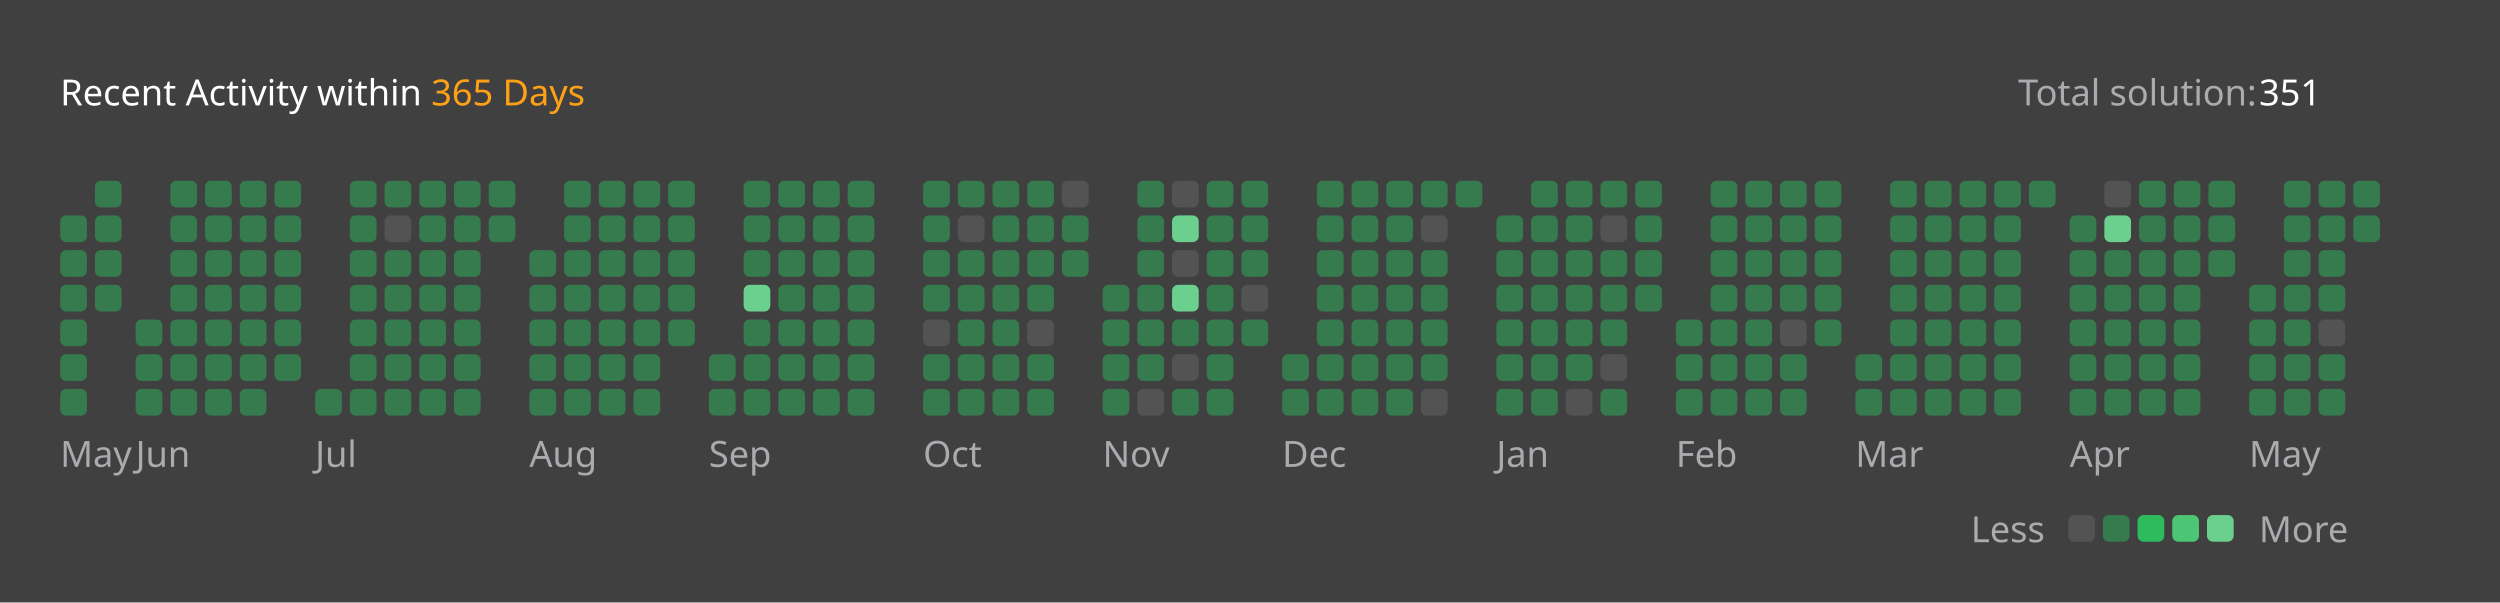
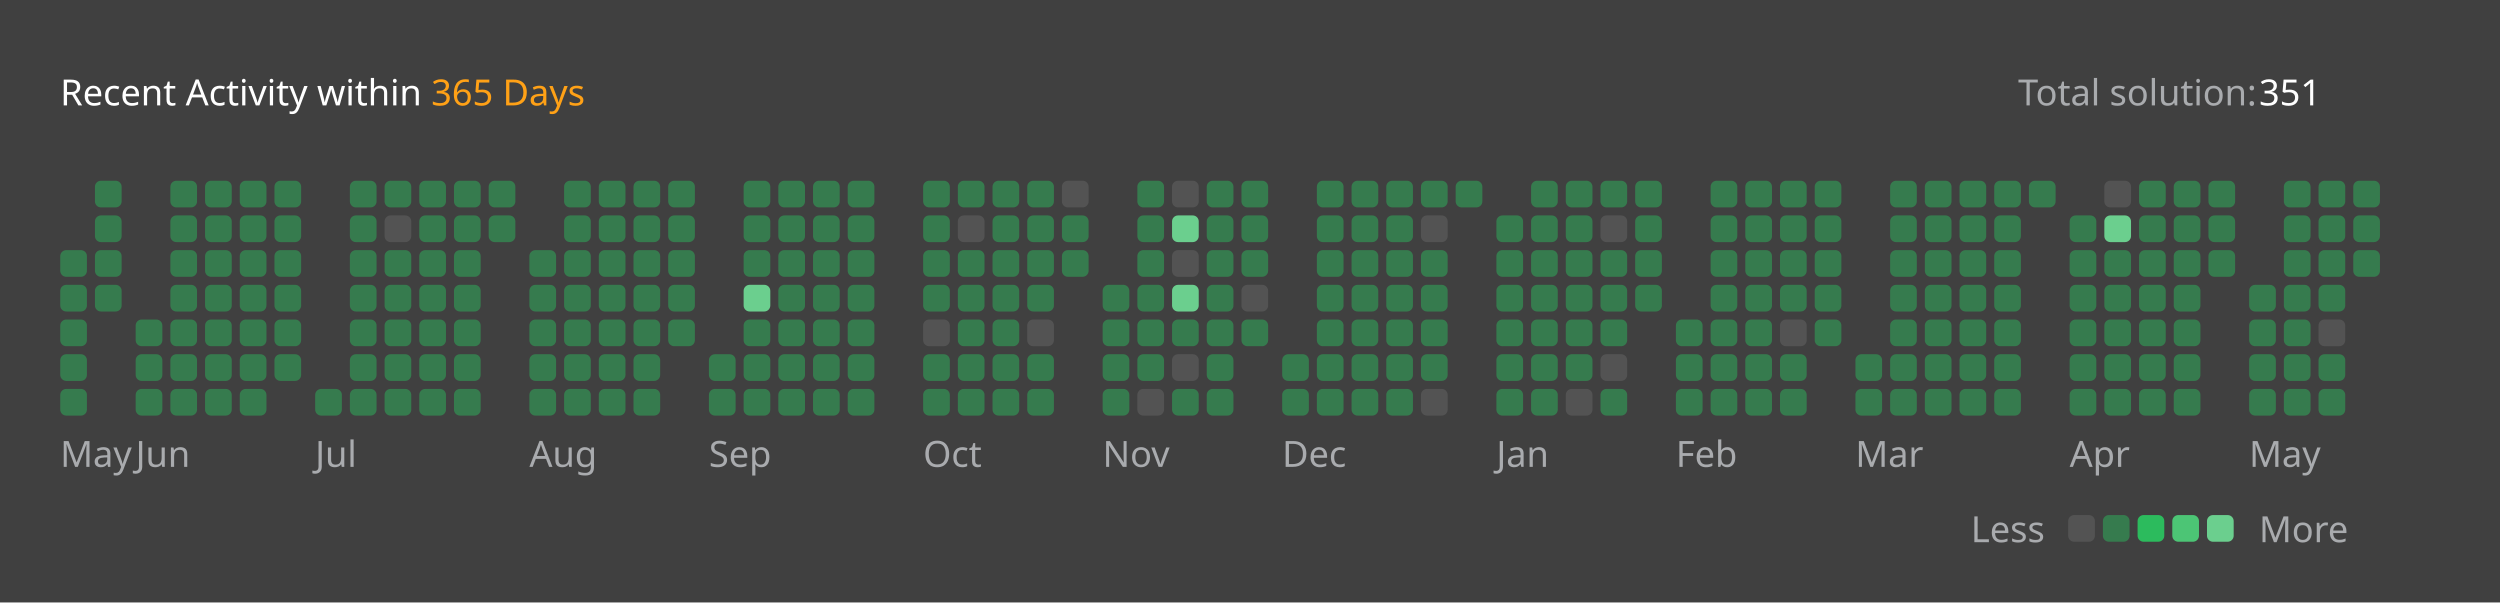
<svg xmlns="http://www.w3.org/2000/svg" version="1.1" height="200" width="830" viewBox="0 0 830 200">
  <style>*{font-family: "Segoe UI", Tahoma, Geneva, Verdana, sans-serif;}</style>
  <style>.title{font-weight: 500;font-size: 1rem;}</style>
  <style>.rotate-90{transform: rotate(-90deg);transform-origin: center;transform-box: fill-box;}</style>
  <style>.state{font-size: .75rem;}</style>
  <style>.light{color: #ffffff;fill: #ffffff;}</style>
  <style>.light-gray{color: #eff2f699;fill: #eff2f699;}</style>
  <style>.dark-gray{color: #ebebf54d;fill: #ebebf54d;}</style>
  <style>.gray{color: #747474;fill: #747474;}</style>
  <style>.orange{color: #ffa116;fill: #ffa116;}</style>
  <style>.background{color: #404040;fill: #404040;}</style>
  <style>.level-1-block{fill: #ffffff1a;}</style>
  <style>.level-2-block{fill: #2cb55d80;}</style>
  <style>.level-3-block{fill: #2cbb5dff;}</style>
  <style>.level-4-block{fill: #4cc575ff;}</style>
  <style>.level-5-block{fill: #6bcf8eff;}</style>
  <rect fill="#404040" x="0" y="0" width="830" height="200" rx="0.5rem" />
  <g text-anchor="start" text-decoration="1" class="title">
    <text x="20" y="35">
      <tspan class="light">Recent Activity within</tspan>
      <tspan class="orange">365 Days</tspan>
    </text>
  </g>
  <g class="state">
    <text x="670" y="35" class="light-gray"> Total solution: </text>
    <text x="750" y="35" class="light"> 351 </text>
    <text x="678.88" y="180" class="light-gray" text-anchor="end">Less</text>
    <rect x="686.64" y="171" width="8.86" height="8.86" rx="2" ry="2" class="level-1-block" />
    <rect x="698.16" y="171" width="8.86" height="8.86" rx="2" ry="2" class="level-2-block" />
    <rect x="709.68" y="171" width="8.86" height="8.86" rx="2" ry="2" class="level-3-block" />
    <rect x="721.2" y="171" width="8.86" height="8.86" rx="2" ry="2" class="level-4-block" />
    <rect x="732.72" y="171" width="8.86" height="8.86" rx="2" ry="2" class="level-5-block" />
    <text x="750" y="180" class="light-gray">More</text>
  </g>
  <g x="20" y="60">
    <g x="20" y="60">
      <g x="20.0" y="60">
-         <rect x="20.0" y="71.52" width="8.86" height="8.86" rx="2" ry="2" class="level-2-block" />
        <rect x="20.0" y="83.04" width="8.86" height="8.86" rx="2" ry="2" class="level-2-block" />
        <rect x="20.0" y="94.56" width="8.86" height="8.86" rx="2" ry="2" class="level-2-block" />
        <rect x="20.0" y="106.08" width="8.86" height="8.86" rx="2" ry="2" class="level-2-block" />
        <rect x="20.0" y="117.6" width="8.86" height="8.86" rx="2" ry="2" class="level-2-block" />
        <rect x="20.0" y="129.12" width="8.86" height="8.86" rx="2" ry="2" class="level-2-block" />
      </g>
      <g x="31.52" y="60">
        <rect x="31.52" y="60.0" width="8.86" height="8.86" rx="2" ry="2" class="level-2-block" />
        <rect x="31.52" y="71.52" width="8.86" height="8.86" rx="2" ry="2" class="level-2-block" />
        <rect x="31.52" y="83.04" width="8.86" height="8.86" rx="2" ry="2" class="level-2-block" />
        <rect x="31.52" y="94.56" width="8.86" height="8.86" rx="2" ry="2" class="level-2-block" />
      </g>
      <text x="20.0" y="155" class="light-gray state">May</text>
    </g>
  </g>
  <g x="45.04" y="60">
    <g x="45.04" y="60">
      <g x="45.04" y="60">
        <rect x="45.04" y="106.08" width="8.86" height="8.86" rx="2" ry="2" class="level-2-block" />
        <rect x="45.04" y="117.6" width="8.86" height="8.86" rx="2" ry="2" class="level-2-block" />
        <rect x="45.04" y="129.12" width="8.86" height="8.86" rx="2" ry="2" class="level-2-block" />
      </g>
      <g x="56.56" y="60">
        <rect x="56.56" y="60.0" width="8.86" height="8.86" rx="2" ry="2" class="level-2-block" />
        <rect x="56.56" y="71.52" width="8.86" height="8.86" rx="2" ry="2" class="level-2-block" />
        <rect x="56.56" y="83.04" width="8.86" height="8.86" rx="2" ry="2" class="level-2-block" />
        <rect x="56.56" y="94.56" width="8.86" height="8.86" rx="2" ry="2" class="level-2-block" />
        <rect x="56.56" y="106.08" width="8.86" height="8.86" rx="2" ry="2" class="level-2-block" />
        <rect x="56.56" y="117.6" width="8.86" height="8.86" rx="2" ry="2" class="level-2-block" />
        <rect x="56.56" y="129.12" width="8.86" height="8.86" rx="2" ry="2" class="level-2-block" />
      </g>
      <g x="68.08" y="60">
        <rect x="68.08" y="60.0" width="8.86" height="8.86" rx="2" ry="2" class="level-2-block" />
        <rect x="68.08" y="71.52" width="8.86" height="8.86" rx="2" ry="2" class="level-2-block" />
        <rect x="68.08" y="83.04" width="8.86" height="8.86" rx="2" ry="2" class="level-2-block" />
        <rect x="68.08" y="94.56" width="8.86" height="8.86" rx="2" ry="2" class="level-2-block" />
        <rect x="68.08" y="106.08" width="8.86" height="8.86" rx="2" ry="2" class="level-2-block" />
        <rect x="68.08" y="117.6" width="8.86" height="8.86" rx="2" ry="2" class="level-2-block" />
        <rect x="68.08" y="129.12" width="8.86" height="8.86" rx="2" ry="2" class="level-2-block" />
      </g>
      <g x="79.6" y="60">
        <rect x="79.6" y="60.0" width="8.86" height="8.86" rx="2" ry="2" class="level-2-block" />
        <rect x="79.6" y="71.52" width="8.86" height="8.86" rx="2" ry="2" class="level-2-block" />
        <rect x="79.6" y="83.04" width="8.86" height="8.86" rx="2" ry="2" class="level-2-block" />
        <rect x="79.6" y="94.56" width="8.86" height="8.86" rx="2" ry="2" class="level-2-block" />
        <rect x="79.6" y="106.08" width="8.86" height="8.86" rx="2" ry="2" class="level-2-block" />
        <rect x="79.6" y="117.6" width="8.86" height="8.86" rx="2" ry="2" class="level-2-block" />
        <rect x="79.6" y="129.12" width="8.86" height="8.86" rx="2" ry="2" class="level-2-block" />
      </g>
      <g x="91.12" y="60">
        <rect x="91.12" y="60.0" width="8.86" height="8.86" rx="2" ry="2" class="level-2-block" />
        <rect x="91.12" y="71.52" width="8.86" height="8.86" rx="2" ry="2" class="level-2-block" />
        <rect x="91.12" y="83.04" width="8.86" height="8.86" rx="2" ry="2" class="level-2-block" />
        <rect x="91.12" y="94.56" width="8.86" height="8.86" rx="2" ry="2" class="level-2-block" />
        <rect x="91.12" y="106.08" width="8.86" height="8.86" rx="2" ry="2" class="level-2-block" />
        <rect x="91.12" y="117.6" width="8.86" height="8.86" rx="2" ry="2" class="level-2-block" />
      </g>
      <text x="45.04" y="155" class="light-gray state">Jun</text>
    </g>
  </g>
  <g x="104.64" y="60">
    <g x="104.64" y="60">
      <g x="104.64" y="60">
        <rect x="104.64" y="129.12" width="8.86" height="8.86" rx="2" ry="2" class="level-2-block" />
      </g>
      <g x="116.16" y="60">
        <rect x="116.16" y="60.0" width="8.86" height="8.86" rx="2" ry="2" class="level-2-block" />
        <rect x="116.16" y="71.52" width="8.86" height="8.86" rx="2" ry="2" class="level-2-block" />
        <rect x="116.16" y="83.04" width="8.86" height="8.86" rx="2" ry="2" class="level-2-block" />
        <rect x="116.16" y="94.56" width="8.86" height="8.86" rx="2" ry="2" class="level-2-block" />
        <rect x="116.16" y="106.08" width="8.86" height="8.86" rx="2" ry="2" class="level-2-block" />
        <rect x="116.16" y="117.6" width="8.86" height="8.86" rx="2" ry="2" class="level-2-block" />
        <rect x="116.16" y="129.12" width="8.86" height="8.86" rx="2" ry="2" class="level-2-block" />
      </g>
      <g x="127.68" y="60">
        <rect x="127.68" y="60.0" width="8.86" height="8.86" rx="2" ry="2" class="level-2-block" />
        <rect x="127.68" y="71.52" width="8.86" height="8.86" rx="2" ry="2" class="level-1-block" />
        <rect x="127.68" y="83.04" width="8.86" height="8.86" rx="2" ry="2" class="level-2-block" />
        <rect x="127.68" y="94.56" width="8.86" height="8.86" rx="2" ry="2" class="level-2-block" />
        <rect x="127.68" y="106.08" width="8.86" height="8.86" rx="2" ry="2" class="level-2-block" />
        <rect x="127.68" y="117.6" width="8.86" height="8.86" rx="2" ry="2" class="level-2-block" />
        <rect x="127.68" y="129.12" width="8.86" height="8.86" rx="2" ry="2" class="level-2-block" />
      </g>
      <g x="139.2" y="60">
        <rect x="139.2" y="60.0" width="8.86" height="8.86" rx="2" ry="2" class="level-2-block" />
        <rect x="139.2" y="71.52" width="8.86" height="8.86" rx="2" ry="2" class="level-2-block" />
        <rect x="139.2" y="83.04" width="8.86" height="8.86" rx="2" ry="2" class="level-2-block" />
        <rect x="139.2" y="94.56" width="8.86" height="8.86" rx="2" ry="2" class="level-2-block" />
        <rect x="139.2" y="106.08" width="8.86" height="8.86" rx="2" ry="2" class="level-2-block" />
        <rect x="139.2" y="117.6" width="8.86" height="8.86" rx="2" ry="2" class="level-2-block" />
        <rect x="139.2" y="129.12" width="8.86" height="8.86" rx="2" ry="2" class="level-2-block" />
      </g>
      <g x="150.72" y="60">
        <rect x="150.72" y="60.0" width="8.86" height="8.86" rx="2" ry="2" class="level-2-block" />
        <rect x="150.72" y="71.52" width="8.86" height="8.86" rx="2" ry="2" class="level-2-block" />
        <rect x="150.72" y="83.04" width="8.86" height="8.86" rx="2" ry="2" class="level-2-block" />
        <rect x="150.72" y="94.56" width="8.86" height="8.86" rx="2" ry="2" class="level-2-block" />
        <rect x="150.72" y="106.08" width="8.86" height="8.86" rx="2" ry="2" class="level-2-block" />
        <rect x="150.72" y="117.6" width="8.86" height="8.86" rx="2" ry="2" class="level-2-block" />
        <rect x="150.72" y="129.12" width="8.86" height="8.86" rx="2" ry="2" class="level-2-block" />
      </g>
      <g x="162.24" y="60">
        <rect x="162.24" y="60.0" width="8.86" height="8.86" rx="2" ry="2" class="level-2-block" />
        <rect x="162.24" y="71.52" width="8.86" height="8.86" rx="2" ry="2" class="level-2-block" />
      </g>
      <text x="104.64" y="155" class="light-gray state">Jul</text>
    </g>
  </g>
  <g x="175.76" y="60">
    <g x="175.76" y="60">
      <g x="175.76" y="60">
        <rect x="175.76" y="83.04" width="8.86" height="8.86" rx="2" ry="2" class="level-2-block" />
        <rect x="175.76" y="94.56" width="8.86" height="8.86" rx="2" ry="2" class="level-2-block" />
        <rect x="175.76" y="106.08" width="8.86" height="8.86" rx="2" ry="2" class="level-2-block" />
        <rect x="175.76" y="117.6" width="8.86" height="8.86" rx="2" ry="2" class="level-2-block" />
        <rect x="175.76" y="129.12" width="8.86" height="8.86" rx="2" ry="2" class="level-2-block" />
      </g>
      <g x="187.28" y="60">
        <rect x="187.28" y="60.0" width="8.86" height="8.86" rx="2" ry="2" class="level-2-block" />
        <rect x="187.28" y="71.52" width="8.86" height="8.86" rx="2" ry="2" class="level-2-block" />
        <rect x="187.28" y="83.04" width="8.86" height="8.86" rx="2" ry="2" class="level-2-block" />
        <rect x="187.28" y="94.56" width="8.86" height="8.86" rx="2" ry="2" class="level-2-block" />
        <rect x="187.28" y="106.08" width="8.86" height="8.86" rx="2" ry="2" class="level-2-block" />
        <rect x="187.28" y="117.6" width="8.86" height="8.86" rx="2" ry="2" class="level-2-block" />
        <rect x="187.28" y="129.12" width="8.86" height="8.86" rx="2" ry="2" class="level-2-block" />
      </g>
      <g x="198.8" y="60">
        <rect x="198.8" y="60.0" width="8.86" height="8.86" rx="2" ry="2" class="level-2-block" />
        <rect x="198.8" y="71.52" width="8.86" height="8.86" rx="2" ry="2" class="level-2-block" />
        <rect x="198.8" y="83.04" width="8.86" height="8.86" rx="2" ry="2" class="level-2-block" />
        <rect x="198.8" y="94.56" width="8.86" height="8.86" rx="2" ry="2" class="level-2-block" />
        <rect x="198.8" y="106.08" width="8.86" height="8.86" rx="2" ry="2" class="level-2-block" />
        <rect x="198.8" y="117.6" width="8.86" height="8.86" rx="2" ry="2" class="level-2-block" />
        <rect x="198.8" y="129.12" width="8.86" height="8.86" rx="2" ry="2" class="level-2-block" />
      </g>
      <g x="210.32" y="60">
        <rect x="210.32" y="60.0" width="8.86" height="8.86" rx="2" ry="2" class="level-2-block" />
        <rect x="210.32" y="71.52" width="8.86" height="8.86" rx="2" ry="2" class="level-2-block" />
        <rect x="210.32" y="83.04" width="8.86" height="8.86" rx="2" ry="2" class="level-2-block" />
        <rect x="210.32" y="94.56" width="8.86" height="8.86" rx="2" ry="2" class="level-2-block" />
        <rect x="210.32" y="106.08" width="8.86" height="8.86" rx="2" ry="2" class="level-2-block" />
        <rect x="210.32" y="117.6" width="8.86" height="8.86" rx="2" ry="2" class="level-2-block" />
        <rect x="210.32" y="129.12" width="8.86" height="8.86" rx="2" ry="2" class="level-2-block" />
      </g>
      <g x="221.84" y="60">
        <rect x="221.84" y="60.0" width="8.86" height="8.86" rx="2" ry="2" class="level-2-block" />
        <rect x="221.84" y="71.52" width="8.86" height="8.86" rx="2" ry="2" class="level-2-block" />
        <rect x="221.84" y="83.04" width="8.86" height="8.86" rx="2" ry="2" class="level-2-block" />
        <rect x="221.84" y="94.56" width="8.86" height="8.86" rx="2" ry="2" class="level-2-block" />
        <rect x="221.84" y="106.08" width="8.86" height="8.86" rx="2" ry="2" class="level-2-block" />
      </g>
      <text x="175.76" y="155" class="light-gray state">Aug</text>
    </g>
  </g>
  <g x="235.36" y="60">
    <g x="235.36" y="60">
      <g x="235.36" y="60">
        <rect x="235.36" y="117.6" width="8.86" height="8.86" rx="2" ry="2" class="level-2-block" />
        <rect x="235.36" y="129.12" width="8.86" height="8.86" rx="2" ry="2" class="level-2-block" />
      </g>
      <g x="246.88" y="60">
        <rect x="246.88" y="60.0" width="8.86" height="8.86" rx="2" ry="2" class="level-2-block" />
        <rect x="246.88" y="71.52" width="8.86" height="8.86" rx="2" ry="2" class="level-2-block" />
        <rect x="246.88" y="83.04" width="8.86" height="8.86" rx="2" ry="2" class="level-2-block" />
        <rect x="246.88" y="94.56" width="8.86" height="8.86" rx="2" ry="2" class="level-5-block" />
        <rect x="246.88" y="106.08" width="8.86" height="8.86" rx="2" ry="2" class="level-2-block" />
        <rect x="246.88" y="117.6" width="8.86" height="8.86" rx="2" ry="2" class="level-2-block" />
        <rect x="246.88" y="129.12" width="8.86" height="8.86" rx="2" ry="2" class="level-2-block" />
      </g>
      <g x="258.4" y="60">
        <rect x="258.4" y="60.0" width="8.86" height="8.86" rx="2" ry="2" class="level-2-block" />
        <rect x="258.4" y="71.52" width="8.86" height="8.86" rx="2" ry="2" class="level-2-block" />
        <rect x="258.4" y="83.04" width="8.86" height="8.86" rx="2" ry="2" class="level-2-block" />
        <rect x="258.4" y="94.56" width="8.86" height="8.86" rx="2" ry="2" class="level-2-block" />
        <rect x="258.4" y="106.08" width="8.86" height="8.86" rx="2" ry="2" class="level-2-block" />
        <rect x="258.4" y="117.6" width="8.86" height="8.86" rx="2" ry="2" class="level-2-block" />
        <rect x="258.4" y="129.12" width="8.86" height="8.86" rx="2" ry="2" class="level-2-block" />
      </g>
      <g x="269.92" y="60">
        <rect x="269.92" y="60.0" width="8.86" height="8.86" rx="2" ry="2" class="level-2-block" />
        <rect x="269.92" y="71.52" width="8.86" height="8.86" rx="2" ry="2" class="level-2-block" />
        <rect x="269.92" y="83.04" width="8.86" height="8.86" rx="2" ry="2" class="level-2-block" />
        <rect x="269.92" y="94.56" width="8.86" height="8.86" rx="2" ry="2" class="level-2-block" />
        <rect x="269.92" y="106.08" width="8.86" height="8.86" rx="2" ry="2" class="level-2-block" />
        <rect x="269.92" y="117.6" width="8.86" height="8.86" rx="2" ry="2" class="level-2-block" />
        <rect x="269.92" y="129.12" width="8.86" height="8.86" rx="2" ry="2" class="level-2-block" />
      </g>
      <g x="281.44" y="60">
        <rect x="281.44" y="60.0" width="8.86" height="8.86" rx="2" ry="2" class="level-2-block" />
        <rect x="281.44" y="71.52" width="8.86" height="8.86" rx="2" ry="2" class="level-2-block" />
        <rect x="281.44" y="83.04" width="8.86" height="8.86" rx="2" ry="2" class="level-2-block" />
        <rect x="281.44" y="94.56" width="8.86" height="8.86" rx="2" ry="2" class="level-2-block" />
        <rect x="281.44" y="106.08" width="8.86" height="8.86" rx="2" ry="2" class="level-2-block" />
        <rect x="281.44" y="117.6" width="8.86" height="8.86" rx="2" ry="2" class="level-2-block" />
        <rect x="281.44" y="129.12" width="8.86" height="8.86" rx="2" ry="2" class="level-2-block" />
      </g>
      <text x="235.36" y="155" class="light-gray state">Sep</text>
    </g>
  </g>
  <g x="306.48" y="60">
    <g x="306.48" y="60">
      <g x="306.48" y="60">
        <rect x="306.48" y="60.0" width="8.86" height="8.86" rx="2" ry="2" class="level-2-block" />
        <rect x="306.48" y="71.52" width="8.86" height="8.86" rx="2" ry="2" class="level-2-block" />
        <rect x="306.48" y="83.04" width="8.86" height="8.86" rx="2" ry="2" class="level-2-block" />
        <rect x="306.48" y="94.56" width="8.86" height="8.86" rx="2" ry="2" class="level-2-block" />
        <rect x="306.48" y="106.08" width="8.86" height="8.86" rx="2" ry="2" class="level-1-block" />
        <rect x="306.48" y="117.6" width="8.86" height="8.86" rx="2" ry="2" class="level-2-block" />
        <rect x="306.48" y="129.12" width="8.86" height="8.86" rx="2" ry="2" class="level-2-block" />
      </g>
      <g x="318.0" y="60">
        <rect x="318.0" y="60.0" width="8.86" height="8.86" rx="2" ry="2" class="level-2-block" />
        <rect x="318.0" y="71.52" width="8.86" height="8.86" rx="2" ry="2" class="level-1-block" />
        <rect x="318.0" y="83.04" width="8.86" height="8.86" rx="2" ry="2" class="level-2-block" />
        <rect x="318.0" y="94.56" width="8.86" height="8.86" rx="2" ry="2" class="level-2-block" />
        <rect x="318.0" y="106.08" width="8.86" height="8.86" rx="2" ry="2" class="level-2-block" />
        <rect x="318.0" y="117.6" width="8.86" height="8.86" rx="2" ry="2" class="level-2-block" />
        <rect x="318.0" y="129.12" width="8.86" height="8.86" rx="2" ry="2" class="level-2-block" />
      </g>
      <g x="329.52" y="60">
        <rect x="329.52" y="60.0" width="8.86" height="8.86" rx="2" ry="2" class="level-2-block" />
        <rect x="329.52" y="71.52" width="8.86" height="8.86" rx="2" ry="2" class="level-2-block" />
        <rect x="329.52" y="83.04" width="8.86" height="8.86" rx="2" ry="2" class="level-2-block" />
        <rect x="329.52" y="94.56" width="8.86" height="8.86" rx="2" ry="2" class="level-2-block" />
        <rect x="329.52" y="106.08" width="8.86" height="8.86" rx="2" ry="2" class="level-2-block" />
        <rect x="329.52" y="117.6" width="8.86" height="8.86" rx="2" ry="2" class="level-2-block" />
        <rect x="329.52" y="129.12" width="8.86" height="8.86" rx="2" ry="2" class="level-2-block" />
      </g>
      <g x="341.04" y="60">
        <rect x="341.04" y="60.0" width="8.86" height="8.86" rx="2" ry="2" class="level-2-block" />
        <rect x="341.04" y="71.52" width="8.86" height="8.86" rx="2" ry="2" class="level-2-block" />
        <rect x="341.04" y="83.04" width="8.86" height="8.86" rx="2" ry="2" class="level-2-block" />
        <rect x="341.04" y="94.56" width="8.86" height="8.86" rx="2" ry="2" class="level-2-block" />
        <rect x="341.04" y="106.08" width="8.86" height="8.86" rx="2" ry="2" class="level-1-block" />
        <rect x="341.04" y="117.6" width="8.86" height="8.86" rx="2" ry="2" class="level-2-block" />
        <rect x="341.04" y="129.12" width="8.86" height="8.86" rx="2" ry="2" class="level-2-block" />
      </g>
      <g x="352.56" y="60">
        <rect x="352.56" y="60.0" width="8.86" height="8.86" rx="2" ry="2" class="level-1-block" />
        <rect x="352.56" y="71.52" width="8.86" height="8.86" rx="2" ry="2" class="level-2-block" />
        <rect x="352.56" y="83.04" width="8.86" height="8.86" rx="2" ry="2" class="level-2-block" />
      </g>
      <text x="306.48" y="155" class="light-gray state">Oct</text>
    </g>
  </g>
  <g x="366.08" y="60">
    <g x="366.08" y="60">
      <g x="366.08" y="60">
        <rect x="366.08" y="94.56" width="8.86" height="8.86" rx="2" ry="2" class="level-2-block" />
        <rect x="366.08" y="106.08" width="8.86" height="8.86" rx="2" ry="2" class="level-2-block" />
        <rect x="366.08" y="117.6" width="8.86" height="8.86" rx="2" ry="2" class="level-2-block" />
        <rect x="366.08" y="129.12" width="8.86" height="8.86" rx="2" ry="2" class="level-2-block" />
      </g>
      <g x="377.6" y="60">
        <rect x="377.6" y="60.0" width="8.86" height="8.86" rx="2" ry="2" class="level-2-block" />
        <rect x="377.6" y="71.52" width="8.86" height="8.86" rx="2" ry="2" class="level-2-block" />
        <rect x="377.6" y="83.04" width="8.86" height="8.86" rx="2" ry="2" class="level-2-block" />
        <rect x="377.6" y="94.56" width="8.86" height="8.86" rx="2" ry="2" class="level-2-block" />
        <rect x="377.6" y="106.08" width="8.86" height="8.86" rx="2" ry="2" class="level-2-block" />
        <rect x="377.6" y="117.6" width="8.86" height="8.86" rx="2" ry="2" class="level-2-block" />
        <rect x="377.6" y="129.12" width="8.86" height="8.86" rx="2" ry="2" class="level-1-block" />
      </g>
      <g x="389.12" y="60">
        <rect x="389.12" y="60.0" width="8.86" height="8.86" rx="2" ry="2" class="level-1-block" />
        <rect x="389.12" y="71.52" width="8.86" height="8.86" rx="2" ry="2" class="level-5-block" />
        <rect x="389.12" y="83.04" width="8.86" height="8.86" rx="2" ry="2" class="level-1-block" />
        <rect x="389.12" y="94.56" width="8.86" height="8.86" rx="2" ry="2" class="level-5-block" />
        <rect x="389.12" y="106.08" width="8.86" height="8.86" rx="2" ry="2" class="level-2-block" />
        <rect x="389.12" y="117.6" width="8.86" height="8.86" rx="2" ry="2" class="level-1-block" />
        <rect x="389.12" y="129.12" width="8.86" height="8.86" rx="2" ry="2" class="level-2-block" />
      </g>
      <g x="400.64" y="60">
        <rect x="400.64" y="60.0" width="8.86" height="8.86" rx="2" ry="2" class="level-2-block" />
        <rect x="400.64" y="71.52" width="8.86" height="8.86" rx="2" ry="2" class="level-2-block" />
        <rect x="400.64" y="83.04" width="8.86" height="8.86" rx="2" ry="2" class="level-2-block" />
        <rect x="400.64" y="94.56" width="8.86" height="8.86" rx="2" ry="2" class="level-2-block" />
        <rect x="400.64" y="106.08" width="8.86" height="8.86" rx="2" ry="2" class="level-2-block" />
        <rect x="400.64" y="117.6" width="8.86" height="8.86" rx="2" ry="2" class="level-2-block" />
        <rect x="400.64" y="129.12" width="8.86" height="8.86" rx="2" ry="2" class="level-2-block" />
      </g>
      <g x="412.16" y="60">
        <rect x="412.16" y="60.0" width="8.86" height="8.86" rx="2" ry="2" class="level-2-block" />
        <rect x="412.16" y="71.52" width="8.86" height="8.86" rx="2" ry="2" class="level-2-block" />
        <rect x="412.16" y="83.04" width="8.86" height="8.86" rx="2" ry="2" class="level-2-block" />
        <rect x="412.16" y="94.56" width="8.86" height="8.86" rx="2" ry="2" class="level-1-block" />
        <rect x="412.16" y="106.08" width="8.86" height="8.86" rx="2" ry="2" class="level-2-block" />
      </g>
      <text x="366.08" y="155" class="light-gray state">Nov</text>
    </g>
  </g>
  <g x="425.68" y="60">
    <g x="425.68" y="60">
      <g x="425.68" y="60">
        <rect x="425.68" y="117.6" width="8.86" height="8.86" rx="2" ry="2" class="level-2-block" />
        <rect x="425.68" y="129.12" width="8.86" height="8.86" rx="2" ry="2" class="level-2-block" />
      </g>
      <g x="437.2" y="60">
        <rect x="437.2" y="60.0" width="8.86" height="8.86" rx="2" ry="2" class="level-2-block" />
        <rect x="437.2" y="71.52" width="8.86" height="8.86" rx="2" ry="2" class="level-2-block" />
        <rect x="437.2" y="83.04" width="8.86" height="8.86" rx="2" ry="2" class="level-2-block" />
        <rect x="437.2" y="94.56" width="8.86" height="8.86" rx="2" ry="2" class="level-2-block" />
        <rect x="437.2" y="106.08" width="8.86" height="8.86" rx="2" ry="2" class="level-2-block" />
        <rect x="437.2" y="117.6" width="8.86" height="8.86" rx="2" ry="2" class="level-2-block" />
        <rect x="437.2" y="129.12" width="8.86" height="8.86" rx="2" ry="2" class="level-2-block" />
      </g>
      <g x="448.72" y="60">
        <rect x="448.72" y="60.0" width="8.86" height="8.86" rx="2" ry="2" class="level-2-block" />
        <rect x="448.72" y="71.52" width="8.86" height="8.86" rx="2" ry="2" class="level-2-block" />
        <rect x="448.72" y="83.04" width="8.86" height="8.86" rx="2" ry="2" class="level-2-block" />
        <rect x="448.72" y="94.56" width="8.86" height="8.86" rx="2" ry="2" class="level-2-block" />
        <rect x="448.72" y="106.08" width="8.86" height="8.86" rx="2" ry="2" class="level-2-block" />
        <rect x="448.72" y="117.6" width="8.86" height="8.86" rx="2" ry="2" class="level-2-block" />
        <rect x="448.72" y="129.12" width="8.86" height="8.86" rx="2" ry="2" class="level-2-block" />
      </g>
      <g x="460.24" y="60">
        <rect x="460.24" y="60.0" width="8.86" height="8.86" rx="2" ry="2" class="level-2-block" />
        <rect x="460.24" y="71.52" width="8.86" height="8.86" rx="2" ry="2" class="level-2-block" />
        <rect x="460.24" y="83.04" width="8.86" height="8.86" rx="2" ry="2" class="level-2-block" />
        <rect x="460.24" y="94.56" width="8.86" height="8.86" rx="2" ry="2" class="level-2-block" />
        <rect x="460.24" y="106.08" width="8.86" height="8.86" rx="2" ry="2" class="level-2-block" />
        <rect x="460.24" y="117.6" width="8.86" height="8.86" rx="2" ry="2" class="level-2-block" />
        <rect x="460.24" y="129.12" width="8.86" height="8.86" rx="2" ry="2" class="level-2-block" />
      </g>
      <g x="471.76" y="60">
        <rect x="471.76" y="60.0" width="8.86" height="8.86" rx="2" ry="2" class="level-2-block" />
        <rect x="471.76" y="71.52" width="8.86" height="8.86" rx="2" ry="2" class="level-1-block" />
        <rect x="471.76" y="83.04" width="8.86" height="8.86" rx="2" ry="2" class="level-2-block" />
        <rect x="471.76" y="94.56" width="8.86" height="8.86" rx="2" ry="2" class="level-2-block" />
        <rect x="471.76" y="106.08" width="8.86" height="8.86" rx="2" ry="2" class="level-2-block" />
        <rect x="471.76" y="117.6" width="8.86" height="8.86" rx="2" ry="2" class="level-2-block" />
        <rect x="471.76" y="129.12" width="8.86" height="8.86" rx="2" ry="2" class="level-1-block" />
      </g>
      <g x="483.28" y="60">
        <rect x="483.28" y="60.0" width="8.86" height="8.86" rx="2" ry="2" class="level-2-block" />
      </g>
      <text x="425.68" y="155" class="light-gray state">Dec</text>
    </g>
  </g>
  <g x="496.8" y="60">
    <g x="496.8" y="60">
      <g x="496.8" y="60">
        <rect x="496.8" y="71.52" width="8.86" height="8.86" rx="2" ry="2" class="level-2-block" />
        <rect x="496.8" y="83.04" width="8.86" height="8.86" rx="2" ry="2" class="level-2-block" />
        <rect x="496.8" y="94.56" width="8.86" height="8.86" rx="2" ry="2" class="level-2-block" />
        <rect x="496.8" y="106.08" width="8.86" height="8.86" rx="2" ry="2" class="level-2-block" />
        <rect x="496.8" y="117.6" width="8.86" height="8.86" rx="2" ry="2" class="level-2-block" />
        <rect x="496.8" y="129.12" width="8.86" height="8.86" rx="2" ry="2" class="level-2-block" />
      </g>
      <g x="508.32" y="60">
        <rect x="508.32" y="60.0" width="8.86" height="8.86" rx="2" ry="2" class="level-2-block" />
        <rect x="508.32" y="71.52" width="8.86" height="8.86" rx="2" ry="2" class="level-2-block" />
        <rect x="508.32" y="83.04" width="8.86" height="8.86" rx="2" ry="2" class="level-2-block" />
        <rect x="508.32" y="94.56" width="8.86" height="8.86" rx="2" ry="2" class="level-2-block" />
        <rect x="508.32" y="106.08" width="8.86" height="8.86" rx="2" ry="2" class="level-2-block" />
        <rect x="508.32" y="117.6" width="8.86" height="8.86" rx="2" ry="2" class="level-2-block" />
        <rect x="508.32" y="129.12" width="8.86" height="8.86" rx="2" ry="2" class="level-2-block" />
      </g>
      <g x="519.84" y="60">
        <rect x="519.84" y="60.0" width="8.86" height="8.86" rx="2" ry="2" class="level-2-block" />
        <rect x="519.84" y="71.52" width="8.86" height="8.86" rx="2" ry="2" class="level-2-block" />
        <rect x="519.84" y="83.04" width="8.86" height="8.86" rx="2" ry="2" class="level-2-block" />
        <rect x="519.84" y="94.56" width="8.86" height="8.86" rx="2" ry="2" class="level-2-block" />
        <rect x="519.84" y="106.08" width="8.86" height="8.86" rx="2" ry="2" class="level-2-block" />
        <rect x="519.84" y="117.6" width="8.86" height="8.86" rx="2" ry="2" class="level-2-block" />
        <rect x="519.84" y="129.12" width="8.86" height="8.86" rx="2" ry="2" class="level-1-block" />
      </g>
      <g x="531.36" y="60">
        <rect x="531.36" y="60.0" width="8.86" height="8.86" rx="2" ry="2" class="level-2-block" />
        <rect x="531.36" y="71.52" width="8.86" height="8.86" rx="2" ry="2" class="level-1-block" />
        <rect x="531.36" y="83.04" width="8.86" height="8.86" rx="2" ry="2" class="level-2-block" />
        <rect x="531.36" y="94.56" width="8.86" height="8.86" rx="2" ry="2" class="level-2-block" />
        <rect x="531.36" y="106.08" width="8.86" height="8.86" rx="2" ry="2" class="level-2-block" />
        <rect x="531.36" y="117.6" width="8.86" height="8.86" rx="2" ry="2" class="level-1-block" />
        <rect x="531.36" y="129.12" width="8.86" height="8.86" rx="2" ry="2" class="level-2-block" />
      </g>
      <g x="542.88" y="60">
        <rect x="542.88" y="60.0" width="8.86" height="8.86" rx="2" ry="2" class="level-2-block" />
        <rect x="542.88" y="71.52" width="8.86" height="8.86" rx="2" ry="2" class="level-2-block" />
        <rect x="542.88" y="83.04" width="8.86" height="8.86" rx="2" ry="2" class="level-2-block" />
        <rect x="542.88" y="94.56" width="8.86" height="8.86" rx="2" ry="2" class="level-2-block" />
      </g>
      <text x="496.8" y="155" class="light-gray state">Jan</text>
    </g>
  </g>
  <g x="556.4" y="60">
    <g x="556.4" y="60">
      <g x="556.4" y="60">
        <rect x="556.4" y="106.08" width="8.86" height="8.86" rx="2" ry="2" class="level-2-block" />
        <rect x="556.4" y="117.6" width="8.86" height="8.86" rx="2" ry="2" class="level-2-block" />
        <rect x="556.4" y="129.12" width="8.86" height="8.86" rx="2" ry="2" class="level-2-block" />
      </g>
      <g x="567.92" y="60">
        <rect x="567.92" y="60.0" width="8.86" height="8.86" rx="2" ry="2" class="level-2-block" />
        <rect x="567.92" y="71.52" width="8.86" height="8.86" rx="2" ry="2" class="level-2-block" />
        <rect x="567.92" y="83.04" width="8.86" height="8.86" rx="2" ry="2" class="level-2-block" />
        <rect x="567.92" y="94.56" width="8.86" height="8.86" rx="2" ry="2" class="level-2-block" />
        <rect x="567.92" y="106.08" width="8.86" height="8.86" rx="2" ry="2" class="level-2-block" />
        <rect x="567.92" y="117.6" width="8.86" height="8.86" rx="2" ry="2" class="level-2-block" />
        <rect x="567.92" y="129.12" width="8.86" height="8.86" rx="2" ry="2" class="level-2-block" />
      </g>
      <g x="579.44" y="60">
        <rect x="579.44" y="60.0" width="8.86" height="8.86" rx="2" ry="2" class="level-2-block" />
        <rect x="579.44" y="71.52" width="8.86" height="8.86" rx="2" ry="2" class="level-2-block" />
        <rect x="579.44" y="83.04" width="8.86" height="8.86" rx="2" ry="2" class="level-2-block" />
        <rect x="579.44" y="94.56" width="8.86" height="8.86" rx="2" ry="2" class="level-2-block" />
        <rect x="579.44" y="106.08" width="8.86" height="8.86" rx="2" ry="2" class="level-2-block" />
        <rect x="579.44" y="117.6" width="8.86" height="8.86" rx="2" ry="2" class="level-2-block" />
        <rect x="579.44" y="129.12" width="8.86" height="8.86" rx="2" ry="2" class="level-2-block" />
      </g>
      <g x="590.96" y="60">
        <rect x="590.96" y="60.0" width="8.86" height="8.86" rx="2" ry="2" class="level-2-block" />
        <rect x="590.96" y="71.52" width="8.86" height="8.86" rx="2" ry="2" class="level-2-block" />
        <rect x="590.96" y="83.04" width="8.86" height="8.86" rx="2" ry="2" class="level-2-block" />
        <rect x="590.96" y="94.56" width="8.86" height="8.86" rx="2" ry="2" class="level-2-block" />
        <rect x="590.96" y="106.08" width="8.86" height="8.86" rx="2" ry="2" class="level-1-block" />
        <rect x="590.96" y="117.6" width="8.86" height="8.86" rx="2" ry="2" class="level-2-block" />
        <rect x="590.96" y="129.12" width="8.86" height="8.86" rx="2" ry="2" class="level-2-block" />
      </g>
      <g x="602.48" y="60">
        <rect x="602.48" y="60.0" width="8.86" height="8.86" rx="2" ry="2" class="level-2-block" />
        <rect x="602.48" y="71.52" width="8.86" height="8.86" rx="2" ry="2" class="level-2-block" />
        <rect x="602.48" y="83.04" width="8.86" height="8.86" rx="2" ry="2" class="level-2-block" />
        <rect x="602.48" y="94.56" width="8.86" height="8.86" rx="2" ry="2" class="level-2-block" />
        <rect x="602.48" y="106.08" width="8.86" height="8.86" rx="2" ry="2" class="level-2-block" />
      </g>
      <text x="556.4" y="155" class="light-gray state">Feb</text>
    </g>
  </g>
  <g x="616" y="60">
    <g x="616" y="60">
      <g x="616" y="60">
        <rect x="616" y="117.6" width="8.86" height="8.86" rx="2" ry="2" class="level-2-block" />
        <rect x="616" y="129.12" width="8.86" height="8.86" rx="2" ry="2" class="level-2-block" />
      </g>
      <g x="627.52" y="60">
        <rect x="627.52" y="60.0" width="8.86" height="8.86" rx="2" ry="2" class="level-2-block" />
        <rect x="627.52" y="71.52" width="8.86" height="8.86" rx="2" ry="2" class="level-2-block" />
        <rect x="627.52" y="83.04" width="8.86" height="8.86" rx="2" ry="2" class="level-2-block" />
        <rect x="627.52" y="94.56" width="8.86" height="8.86" rx="2" ry="2" class="level-2-block" />
        <rect x="627.52" y="106.08" width="8.86" height="8.86" rx="2" ry="2" class="level-2-block" />
        <rect x="627.52" y="117.6" width="8.86" height="8.86" rx="2" ry="2" class="level-2-block" />
        <rect x="627.52" y="129.12" width="8.86" height="8.86" rx="2" ry="2" class="level-2-block" />
      </g>
      <g x="639.04" y="60">
        <rect x="639.04" y="60.0" width="8.86" height="8.86" rx="2" ry="2" class="level-2-block" />
        <rect x="639.04" y="71.52" width="8.86" height="8.86" rx="2" ry="2" class="level-2-block" />
        <rect x="639.04" y="83.04" width="8.86" height="8.86" rx="2" ry="2" class="level-2-block" />
        <rect x="639.04" y="94.56" width="8.86" height="8.86" rx="2" ry="2" class="level-2-block" />
        <rect x="639.04" y="106.08" width="8.86" height="8.86" rx="2" ry="2" class="level-2-block" />
        <rect x="639.04" y="117.6" width="8.86" height="8.86" rx="2" ry="2" class="level-2-block" />
        <rect x="639.04" y="129.12" width="8.86" height="8.86" rx="2" ry="2" class="level-2-block" />
      </g>
      <g x="650.56" y="60">
        <rect x="650.56" y="60.0" width="8.86" height="8.86" rx="2" ry="2" class="level-2-block" />
        <rect x="650.56" y="71.52" width="8.86" height="8.86" rx="2" ry="2" class="level-2-block" />
        <rect x="650.56" y="83.04" width="8.86" height="8.86" rx="2" ry="2" class="level-2-block" />
        <rect x="650.56" y="94.56" width="8.86" height="8.86" rx="2" ry="2" class="level-2-block" />
        <rect x="650.56" y="106.08" width="8.86" height="8.86" rx="2" ry="2" class="level-2-block" />
        <rect x="650.56" y="117.6" width="8.86" height="8.86" rx="2" ry="2" class="level-2-block" />
        <rect x="650.56" y="129.12" width="8.86" height="8.86" rx="2" ry="2" class="level-2-block" />
      </g>
      <g x="662.08" y="60">
        <rect x="662.08" y="60.0" width="8.86" height="8.86" rx="2" ry="2" class="level-2-block" />
        <rect x="662.08" y="71.52" width="8.86" height="8.86" rx="2" ry="2" class="level-2-block" />
        <rect x="662.08" y="83.04" width="8.86" height="8.86" rx="2" ry="2" class="level-2-block" />
        <rect x="662.08" y="94.56" width="8.86" height="8.86" rx="2" ry="2" class="level-2-block" />
        <rect x="662.08" y="106.08" width="8.86" height="8.86" rx="2" ry="2" class="level-2-block" />
        <rect x="662.08" y="117.6" width="8.86" height="8.86" rx="2" ry="2" class="level-2-block" />
        <rect x="662.08" y="129.12" width="8.86" height="8.86" rx="2" ry="2" class="level-2-block" />
      </g>
      <g x="673.6" y="60">
        <rect x="673.6" y="60.0" width="8.86" height="8.86" rx="2" ry="2" class="level-2-block" />
      </g>
      <text x="616" y="155" class="light-gray state">Mar</text>
    </g>
  </g>
  <g x="687.12" y="60">
    <g x="687.12" y="60">
      <g x="687.12" y="60">
        <rect x="687.12" y="71.52" width="8.86" height="8.86" rx="2" ry="2" class="level-2-block" />
        <rect x="687.12" y="83.04" width="8.86" height="8.86" rx="2" ry="2" class="level-2-block" />
        <rect x="687.12" y="94.56" width="8.86" height="8.86" rx="2" ry="2" class="level-2-block" />
        <rect x="687.12" y="106.08" width="8.86" height="8.86" rx="2" ry="2" class="level-2-block" />
        <rect x="687.12" y="117.6" width="8.86" height="8.86" rx="2" ry="2" class="level-2-block" />
        <rect x="687.12" y="129.12" width="8.86" height="8.86" rx="2" ry="2" class="level-2-block" />
      </g>
      <g x="698.64" y="60">
        <rect x="698.64" y="60.0" width="8.86" height="8.86" rx="2" ry="2" class="level-1-block" />
        <rect x="698.64" y="71.52" width="8.86" height="8.86" rx="2" ry="2" class="level-5-block" />
        <rect x="698.64" y="83.04" width="8.86" height="8.86" rx="2" ry="2" class="level-2-block" />
        <rect x="698.64" y="94.56" width="8.86" height="8.86" rx="2" ry="2" class="level-2-block" />
        <rect x="698.64" y="106.08" width="8.86" height="8.86" rx="2" ry="2" class="level-2-block" />
        <rect x="698.64" y="117.6" width="8.86" height="8.86" rx="2" ry="2" class="level-2-block" />
        <rect x="698.64" y="129.12" width="8.86" height="8.86" rx="2" ry="2" class="level-2-block" />
      </g>
      <g x="710.16" y="60">
        <rect x="710.16" y="60.0" width="8.86" height="8.86" rx="2" ry="2" class="level-2-block" />
        <rect x="710.16" y="71.52" width="8.86" height="8.86" rx="2" ry="2" class="level-2-block" />
        <rect x="710.16" y="83.04" width="8.86" height="8.86" rx="2" ry="2" class="level-2-block" />
        <rect x="710.16" y="94.56" width="8.86" height="8.86" rx="2" ry="2" class="level-2-block" />
        <rect x="710.16" y="106.08" width="8.86" height="8.86" rx="2" ry="2" class="level-2-block" />
        <rect x="710.16" y="117.6" width="8.86" height="8.86" rx="2" ry="2" class="level-2-block" />
        <rect x="710.16" y="129.12" width="8.86" height="8.86" rx="2" ry="2" class="level-2-block" />
      </g>
      <g x="721.68" y="60">
        <rect x="721.68" y="60.0" width="8.86" height="8.86" rx="2" ry="2" class="level-2-block" />
        <rect x="721.68" y="71.52" width="8.86" height="8.86" rx="2" ry="2" class="level-2-block" />
        <rect x="721.68" y="83.04" width="8.86" height="8.86" rx="2" ry="2" class="level-2-block" />
        <rect x="721.68" y="94.56" width="8.86" height="8.86" rx="2" ry="2" class="level-2-block" />
        <rect x="721.68" y="106.08" width="8.86" height="8.86" rx="2" ry="2" class="level-2-block" />
        <rect x="721.68" y="117.6" width="8.86" height="8.86" rx="2" ry="2" class="level-2-block" />
        <rect x="721.68" y="129.12" width="8.86" height="8.86" rx="2" ry="2" class="level-2-block" />
      </g>
      <g x="733.2" y="60">
        <rect x="733.2" y="60.0" width="8.86" height="8.86" rx="2" ry="2" class="level-2-block" />
        <rect x="733.2" y="71.52" width="8.86" height="8.86" rx="2" ry="2" class="level-2-block" />
        <rect x="733.2" y="83.04" width="8.86" height="8.86" rx="2" ry="2" class="level-2-block" />
      </g>
      <text x="687.12" y="155" class="light-gray state">Apr</text>
    </g>
  </g>
  <g x="746.72" y="60">
    <g x="746.72" y="60">
      <g x="746.72" y="60">
        <rect x="746.72" y="94.56" width="8.86" height="8.86" rx="2" ry="2" class="level-2-block" />
        <rect x="746.72" y="106.08" width="8.86" height="8.86" rx="2" ry="2" class="level-2-block" />
        <rect x="746.72" y="117.6" width="8.86" height="8.86" rx="2" ry="2" class="level-2-block" />
        <rect x="746.72" y="129.12" width="8.86" height="8.86" rx="2" ry="2" class="level-2-block" />
      </g>
      <g x="758.24" y="60">
        <rect x="758.24" y="60.0" width="8.86" height="8.86" rx="2" ry="2" class="level-2-block" />
        <rect x="758.24" y="71.52" width="8.86" height="8.86" rx="2" ry="2" class="level-2-block" />
        <rect x="758.24" y="83.04" width="8.86" height="8.86" rx="2" ry="2" class="level-2-block" />
        <rect x="758.24" y="94.56" width="8.86" height="8.86" rx="2" ry="2" class="level-2-block" />
        <rect x="758.24" y="106.08" width="8.86" height="8.86" rx="2" ry="2" class="level-2-block" />
        <rect x="758.24" y="117.6" width="8.86" height="8.86" rx="2" ry="2" class="level-2-block" />
        <rect x="758.24" y="129.12" width="8.86" height="8.86" rx="2" ry="2" class="level-2-block" />
      </g>
      <g x="769.76" y="60">
        <rect x="769.76" y="60.0" width="8.86" height="8.86" rx="2" ry="2" class="level-2-block" />
        <rect x="769.76" y="71.52" width="8.86" height="8.86" rx="2" ry="2" class="level-2-block" />
        <rect x="769.76" y="83.04" width="8.86" height="8.86" rx="2" ry="2" class="level-2-block" />
        <rect x="769.76" y="94.56" width="8.86" height="8.86" rx="2" ry="2" class="level-2-block" />
        <rect x="769.76" y="106.08" width="8.86" height="8.86" rx="2" ry="2" class="level-1-block" />
        <rect x="769.76" y="117.6" width="8.86" height="8.86" rx="2" ry="2" class="level-2-block" />
        <rect x="769.76" y="129.12" width="8.86" height="8.86" rx="2" ry="2" class="level-2-block" />
      </g>
      <g x="781.28" y="60">
        <rect x="781.28" y="60.0" width="8.86" height="8.86" rx="2" ry="2" class="level-2-block" />
        <rect x="781.28" y="71.52" width="8.86" height="8.86" rx="2" ry="2" class="level-2-block" />
+         <rect x="781.28" y="83.04" width="8.86" height="8.86" rx="2" ry="2" class="level-2-block" />
      </g>
      <text x="746.72" y="155" class="light-gray state">May</text>
    </g>
  </g>
</svg>
